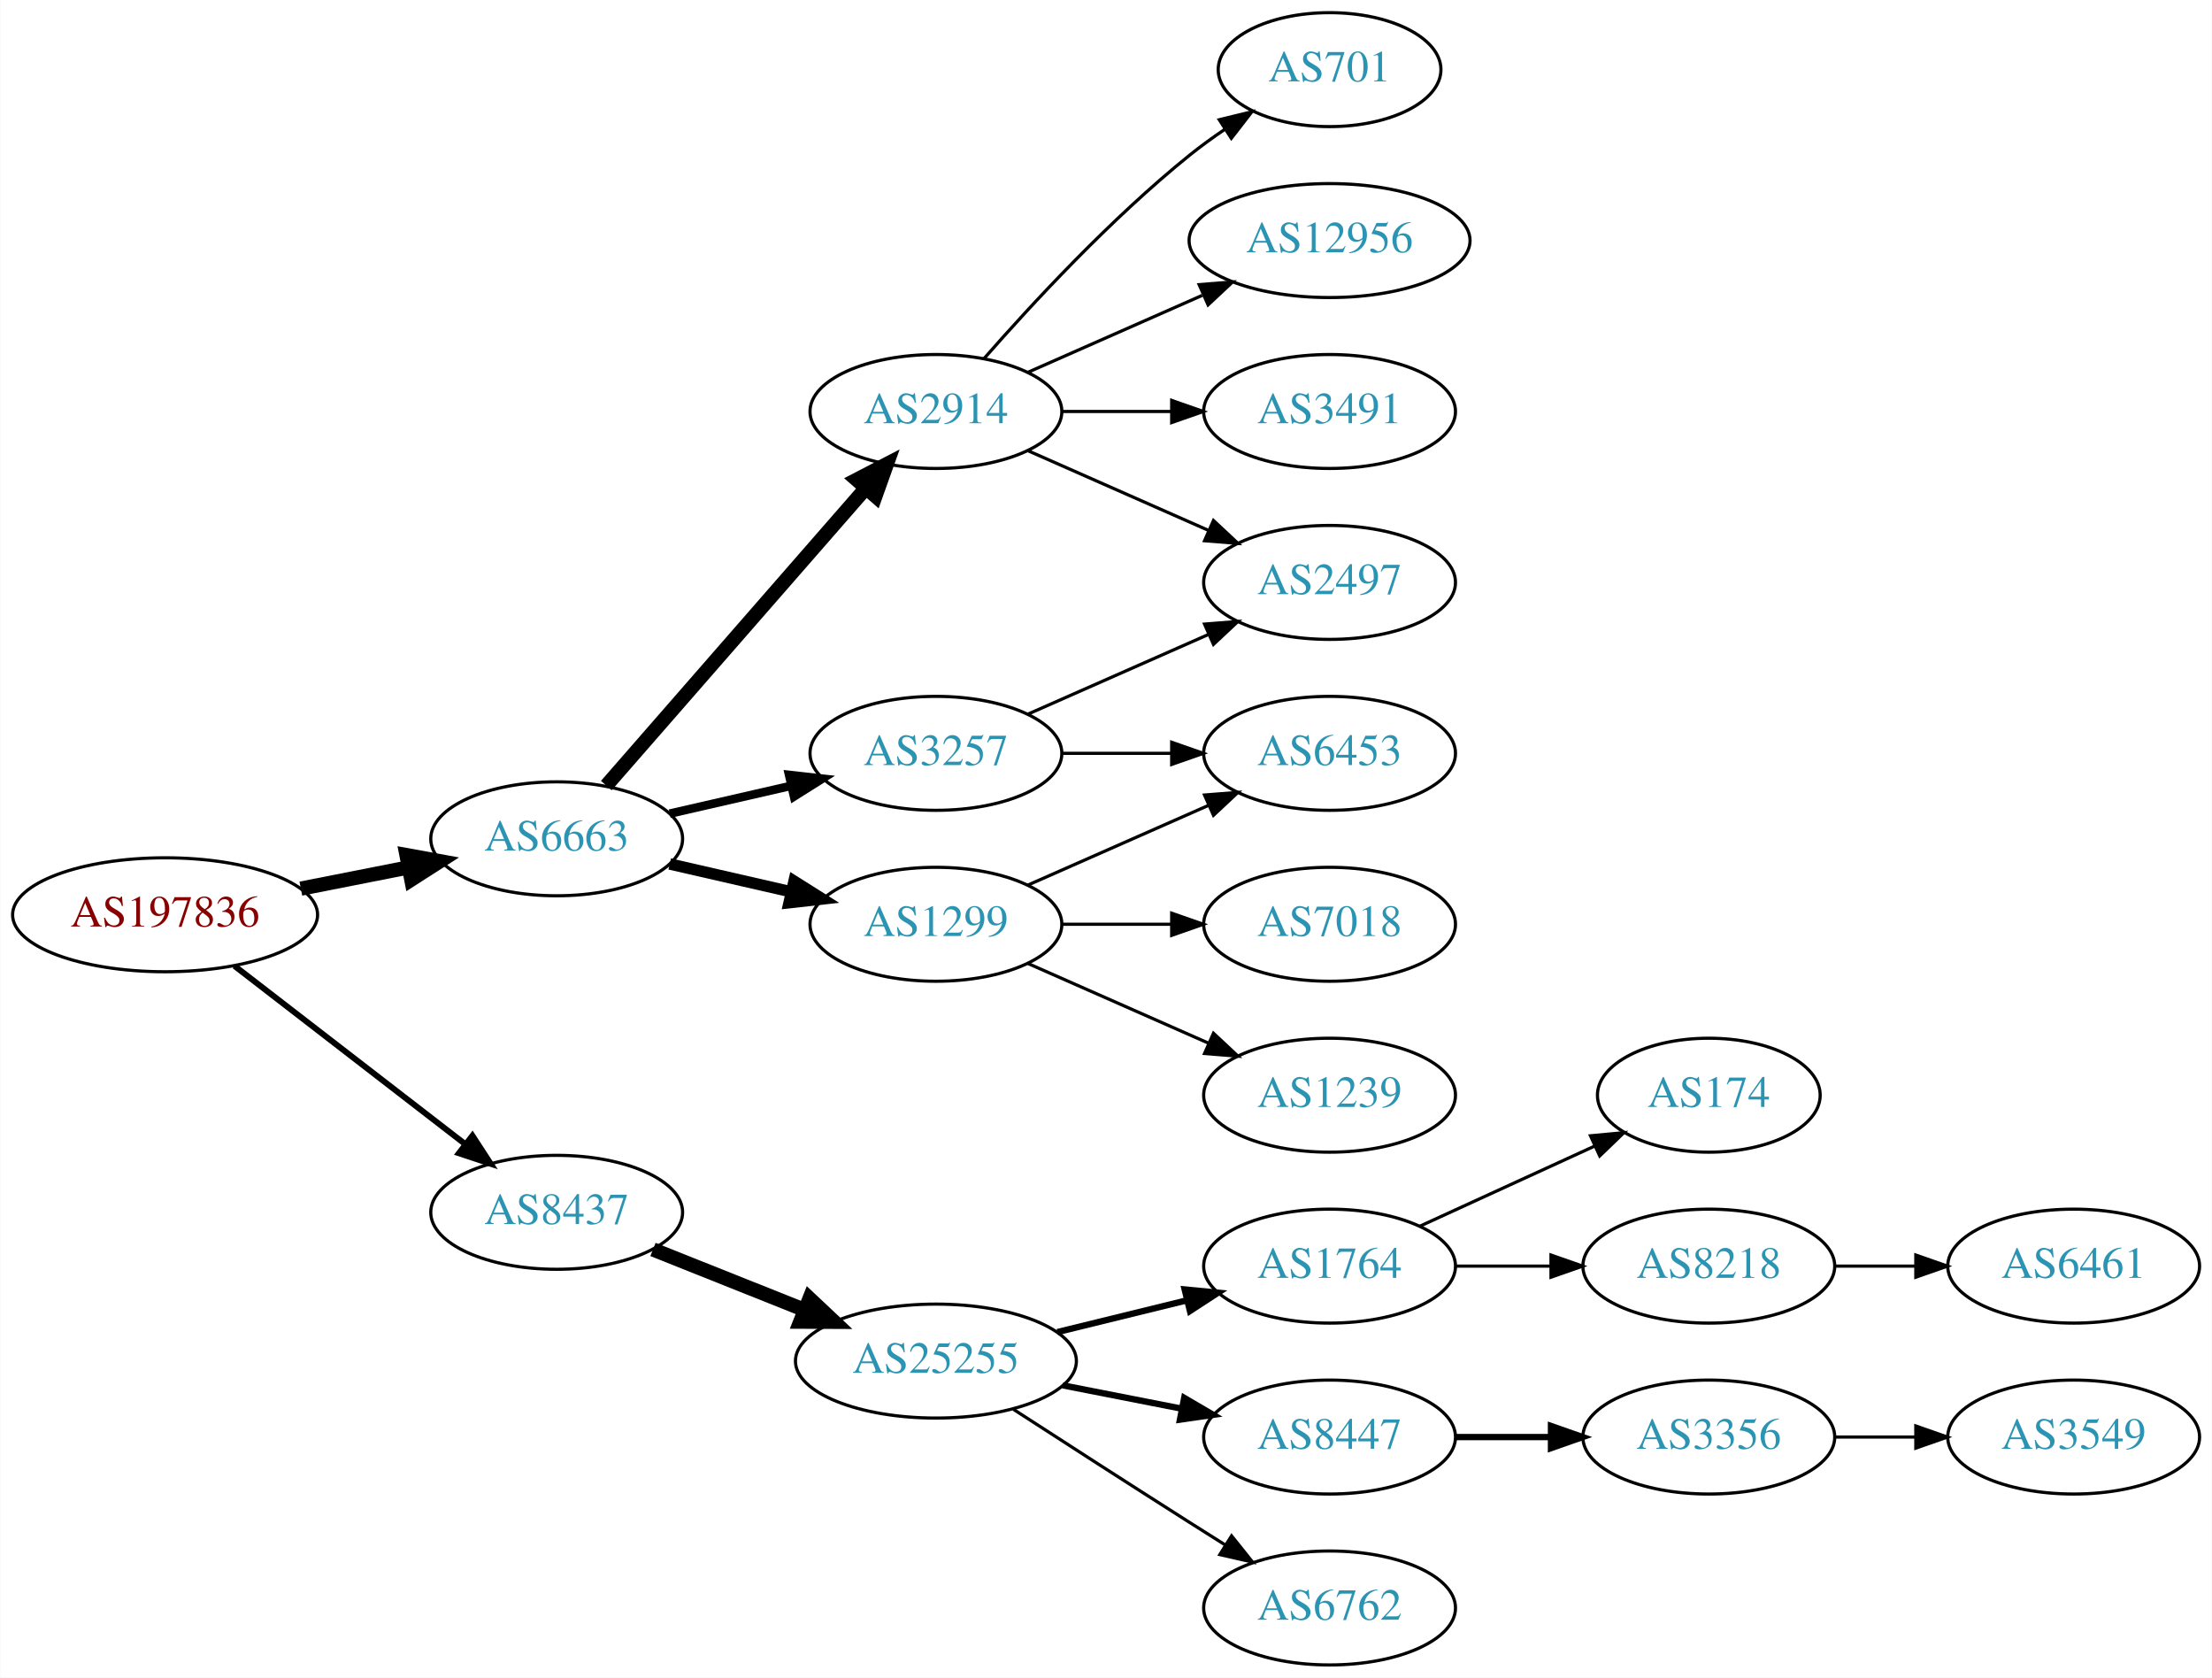
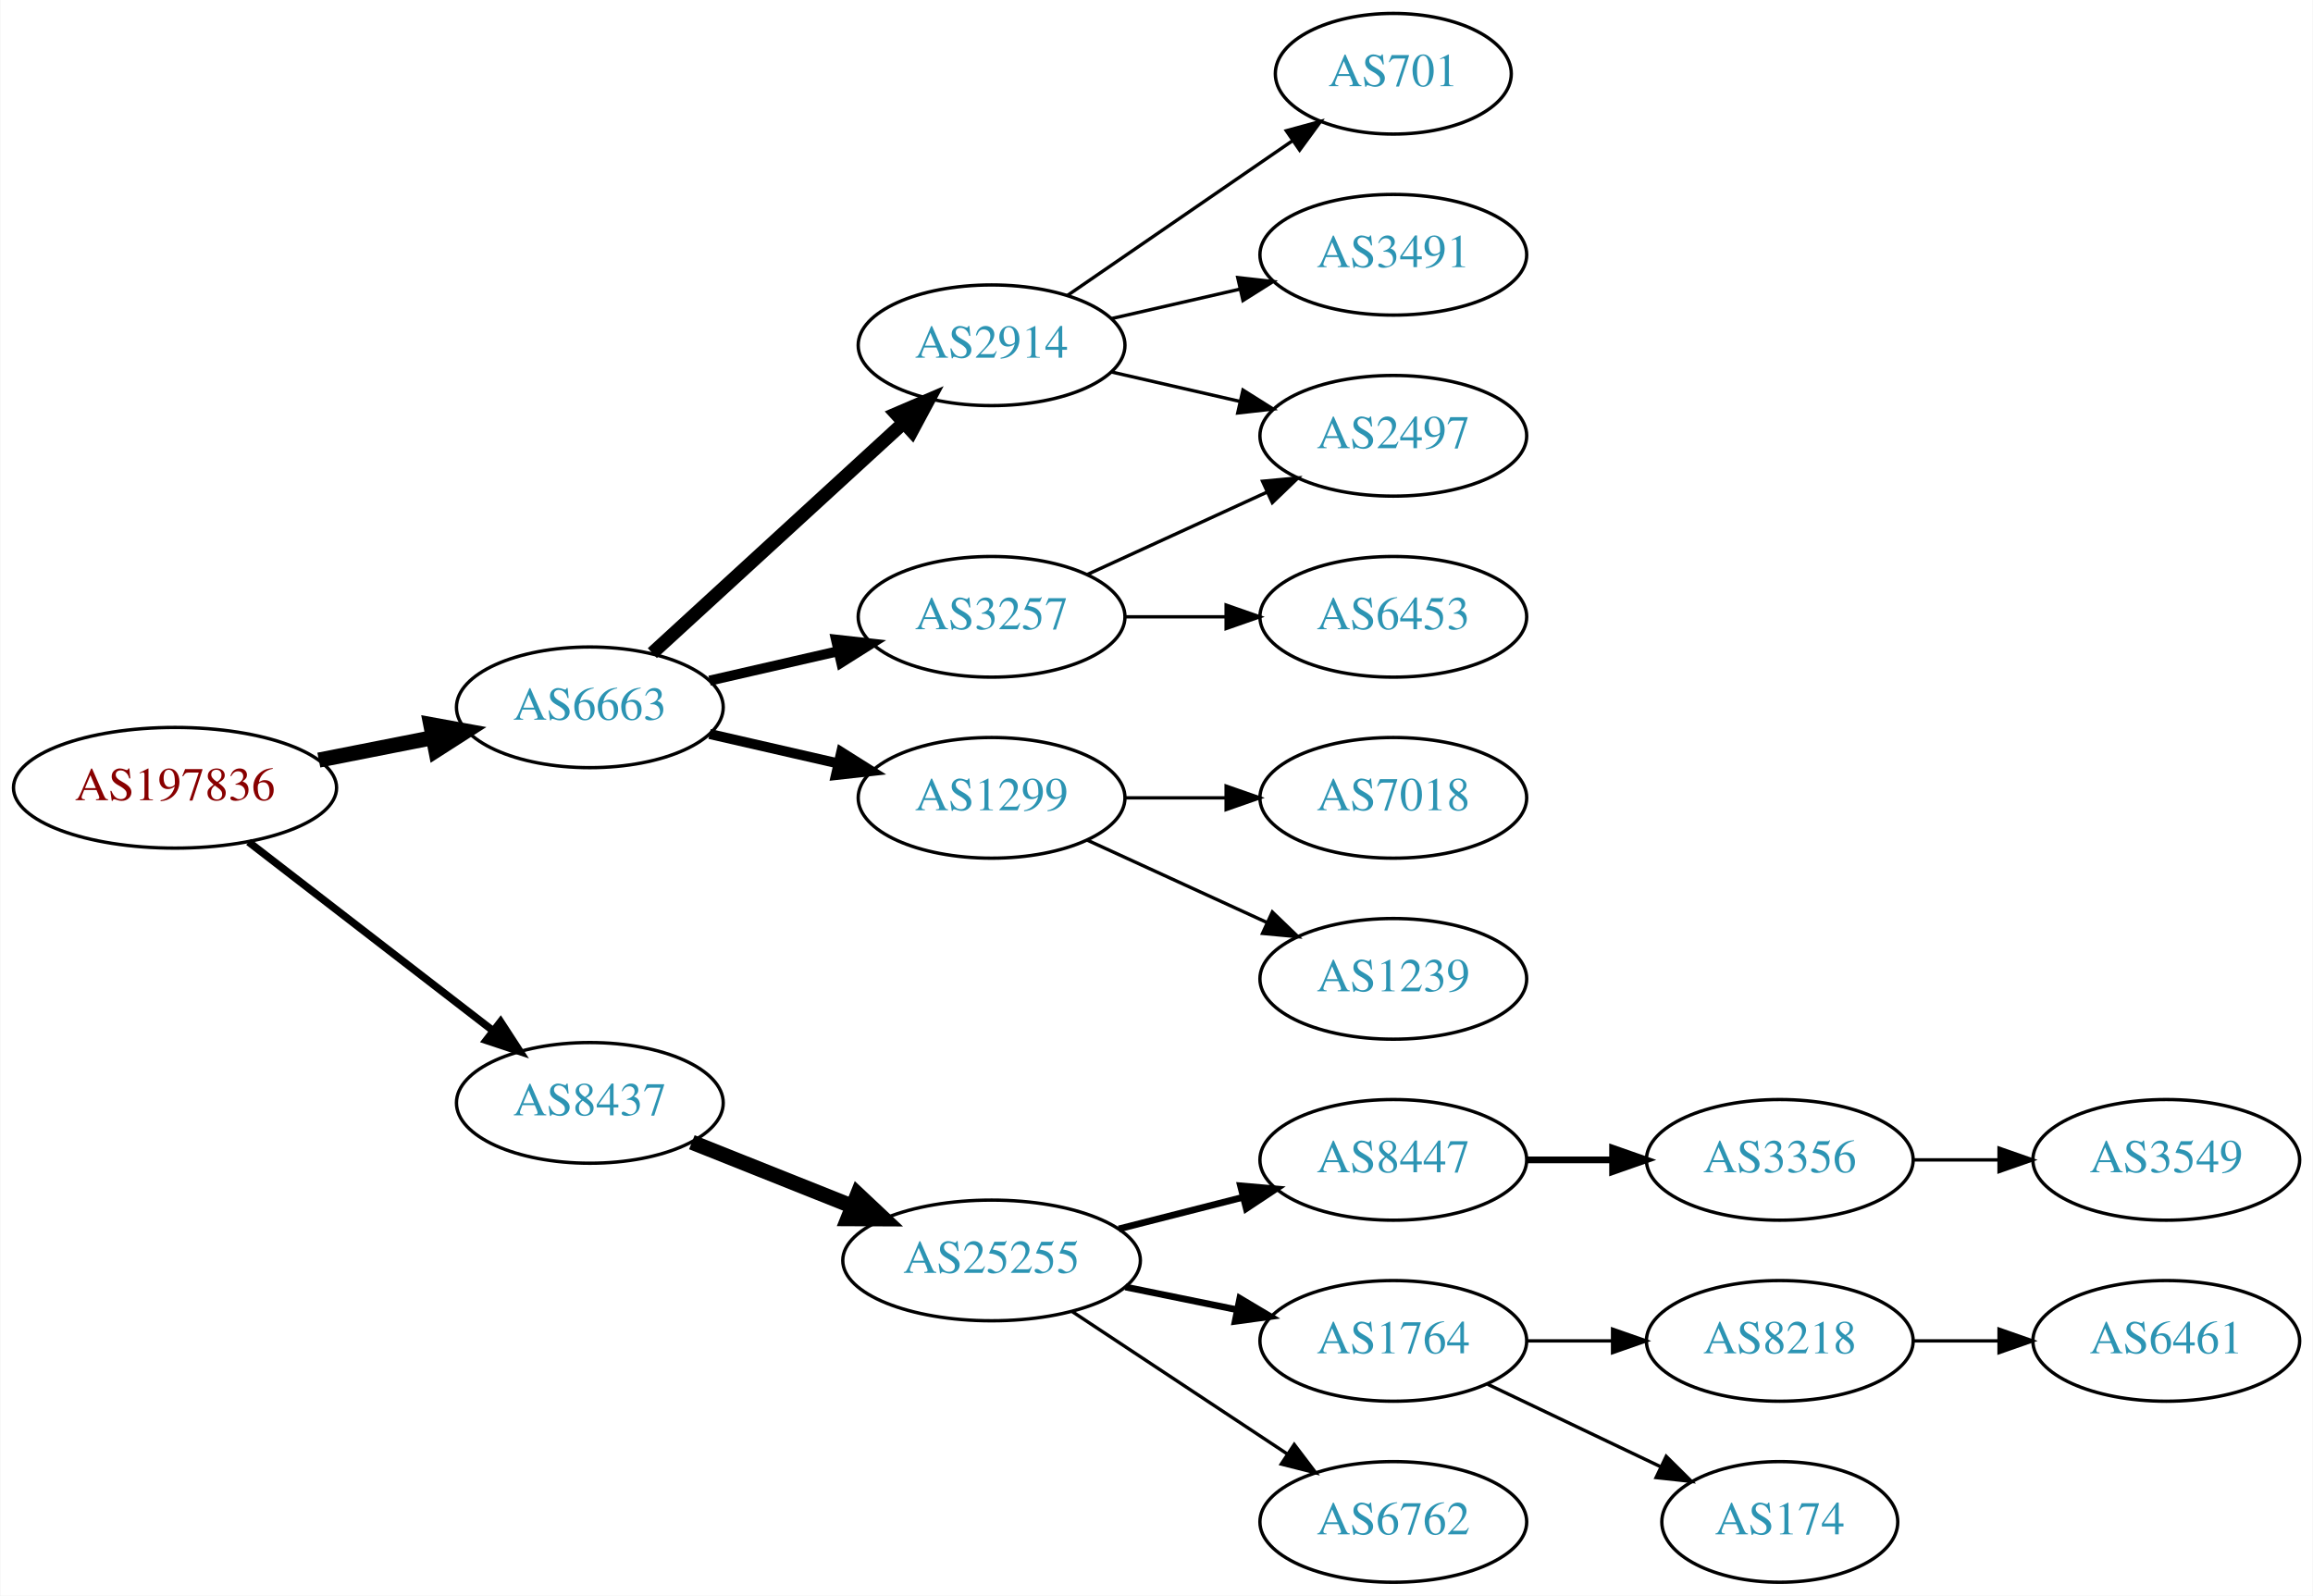
- <svg xmlns="http://www.w3.org/2000/svg" xmlns:xlink="http://www.w3.org/1999/xlink" width="699pt" height="530pt" viewBox="0.00 0.00 698.85 530.00">
-   <g id="graph0" class="graph" transform="scale(1 1) rotate(0) translate(4 526)">
-     <polygon fill="white" stroke="none" points="-4,4 -4,-526 694.855,-526 694.855,4 -4,4" />
+ <svg xmlns="http://www.w3.org/2000/svg" xmlns:xlink="http://www.w3.org/1999/xlink" width="690pt" height="476pt" viewBox="0.00 0.00 689.76 476.00">
+   <g id="graph0" class="graph" transform="scale(1 1) rotate(0) translate(4 472)">
+     <polygon fill="white" stroke="none" points="-4,4 -4,-472 685.755,-472 685.755,4 -4,4" />
    <g id="node1" class="node">
      <g id="a_node1">
        <a xlink:href="/asn/197836" xlink:title="AS197836 ~ OMV Gas GmbH [AT]">
          <ellipse fill="#ffffff" stroke="black" cx="48.096" cy="-237" rx="48.192" ry="18" />
          <text text-anchor="middle" x="48.096" y="-233.3" font-family="Times,serif" font-size="14.00" fill="#880000">AS197836</text>
        </a>
      </g>
    </g>
    <g id="node2" class="node">
      <g id="a_node2">
        <a xlink:href="/asn/6663" xlink:title="AS6663 ~ Euroweb Romania S.R.L. [RO]">
          <ellipse fill="#ffffff" stroke="black" cx="171.838" cy="-261" rx="39.794" ry="18" />
          <text text-anchor="middle" x="171.838" y="-257.3" font-family="Times,serif" font-size="14.00" fill="#2c94b3">AS6663</text>
        </a>
      </g>
    </g>
    <g id="edge1" class="edge">
      <path fill="none" stroke="black" stroke-width="4.5" d="M90.993,-245.259C101.946,-247.419 113.81,-249.758 124.958,-251.955" />
      <polygon fill="black" stroke="black" stroke-width="4.5" points="124.376,-255.854 134.949,-253.925 125.9,-248.128 124.376,-255.854" />
    </g>
    <g id="node3" class="node">
      <g id="a_node3">
        <a xlink:href="/asn/8437" xlink:title="AS8437 ~ Hutchison Drei Austria GmbH [AT]">
          <ellipse fill="#ffffff" stroke="black" cx="171.838" cy="-143" rx="39.794" ry="18" />
          <text text-anchor="middle" x="171.838" y="-139.3" font-family="Times,serif" font-size="14.00" fill="#2c94b3">AS8437</text>
        </a>
      </g>
    </g>
    <g id="edge2" class="edge">
-       <path fill="none" stroke="black" stroke-width="1.875" d="M70.024,-220.841C90.158,-205.295 120.732,-181.688 142.93,-164.548" />
-       <polygon fill="black" stroke="black" stroke-width="1.875" points="145.213,-167.208 150.989,-158.326 140.935,-161.667 145.213,-167.208" />
+       <path fill="none" stroke="black" stroke-width="2.25" d="M70.024,-220.841C90.158,-205.295 120.732,-181.688 142.93,-164.548" />
+       <polygon fill="black" stroke="black" stroke-width="2.25" points="145.213,-167.208 150.989,-158.326 140.935,-161.667 145.213,-167.208" />
    </g>
    <g id="node4" class="node">
      <g id="a_node4">
        <a xlink:href="/asn/2914" xlink:title="AS2914 ~ NTT America, Inc. [US]">
-           <ellipse fill="#ffffff" stroke="black" cx="291.681" cy="-396" rx="39.794" ry="18" />
-           <text text-anchor="middle" x="291.681" y="-392.3" font-family="Times,serif" font-size="14.00" fill="#2c94b3">AS2914</text>
+           <ellipse fill="#ffffff" stroke="black" cx="291.681" cy="-369" rx="39.794" ry="18" />
+           <text text-anchor="middle" x="291.681" y="-365.3" font-family="Times,serif" font-size="14.00" fill="#2c94b3">AS2914</text>
        </a>
      </g>
    </g>
    <g id="edge3" class="edge">
-       <path fill="none" stroke="black" stroke-width="4.5" d="M187.525,-277.825C208.101,-301.397 245.639,-344.4 269.312,-371.52" />
-       <polygon fill="black" stroke="black" stroke-width="4.5" points="266.637,-374.443 276.179,-379.387 272.569,-369.264 266.637,-374.443" />
+       <path fill="none" stroke="black" stroke-width="4" d="M190.48,-277.169C210.353,-295.382 242.815,-325.133 265.384,-345.817" />
+       <polygon fill="black" stroke="black" stroke-width="4" points="263.181,-348.545 272.918,-352.721 267.91,-343.384 263.181,-348.545" />
    </g>
    <g id="node5" class="node">
      <g id="a_node5">
+         <a xlink:href="/asn/3257" xlink:title="AS3257 ~ GTT [DE]">
+           <ellipse fill="#ffffff" stroke="black" cx="291.681" cy="-288" rx="39.794" ry="18" />
+           <text text-anchor="middle" x="291.681" y="-284.3" font-family="Times,serif" font-size="14.00" fill="#2c94b3">AS3257</text>
+         </a>
+       </g>
+     </g>
+     <g id="edge4" class="edge">
+       <path fill="none" stroke="black" stroke-width="3" d="M207.557,-268.955C219.557,-271.704 233.178,-274.825 245.871,-277.733" />
+       <polygon fill="black" stroke="black" stroke-width="3" points="245.273,-281.187 255.802,-280.009 246.836,-274.364 245.273,-281.187" />
+     </g>
+     <g id="node6" class="node">
+       <g id="a_node6">
        <a xlink:href="/asn/1299" xlink:title="AS1299 ~ Telia Carrier [EU]">
          <ellipse fill="#ffffff" stroke="black" cx="291.681" cy="-234" rx="39.794" ry="18" />
          <text text-anchor="middle" x="291.681" y="-230.3" font-family="Times,serif" font-size="14.00" fill="#2c94b3">AS1299</text>
        </a>
      </g>
    </g>
-     <g id="edge4" class="edge">
-       <path fill="none" stroke="black" stroke-width="3.6" d="M207.557,-253.045C219.557,-250.296 233.178,-247.175 245.871,-244.267" />
-       <polygon fill="black" stroke="black" stroke-width="3.6" points="246.836,-247.636 255.802,-241.991 245.273,-240.813 246.836,-247.636" />
-     </g>
-     <g id="node6" class="node">
-       <g id="a_node6">
-         <a xlink:href="/asn/3257" xlink:title="AS3257 ~ GTT [DE]">
-           <ellipse fill="#ffffff" stroke="black" cx="291.681" cy="-288" rx="39.794" ry="18" />
-           <text text-anchor="middle" x="291.681" y="-284.3" font-family="Times,serif" font-size="14.00" fill="#2c94b3">AS3257</text>
-         </a>
-       </g>
-     </g>
    <g id="edge5" class="edge">
-       <path fill="none" stroke="black" stroke-width="2.7" d="M207.557,-268.955C219.557,-271.704 233.178,-274.825 245.871,-277.733" />
-       <polygon fill="black" stroke="black" stroke-width="2.7" points="245.273,-281.187 255.802,-280.009 246.836,-274.364 245.273,-281.187" />
-     </g>
-     <g id="node14" class="node">
-       <g id="a_node14">
+       <path fill="none" stroke="black" stroke-width="3" d="M207.557,-253.045C219.557,-250.296 233.178,-247.175 245.871,-244.267" />
+       <polygon fill="black" stroke="black" stroke-width="3" points="246.836,-247.636 255.802,-241.991 245.273,-240.813 246.836,-247.636" />
+     </g>
+     <g id="node13" class="node">
+       <g id="a_node13">
        <a xlink:href="/asn/25255" xlink:title="AS25255 ~ ==&gt; TELE2 AUSTRIA &lt;== [AT]">
          <ellipse fill="#ffffff" stroke="black" cx="291.681" cy="-96" rx="44.393" ry="18" />
          <text text-anchor="middle" x="291.681" y="-92.3" font-family="Times,serif" font-size="14.00" fill="#2c94b3">AS25255</text>
        </a>
      </g>
    </g>
-     <g id="edge15" class="edge">
+     <g id="edge13" class="edge">
      <path fill="none" stroke="black" stroke-width="4.5" d="M202.271,-131.261C216.723,-125.497 234.365,-118.461 250.077,-112.194" />
      <polygon fill="black" stroke="black" stroke-width="4.5" points="251.735,-115.772 259.565,-108.41 248.817,-108.457 251.735,-115.772" />
    </g>
    <g id="node7" class="node">
      <g id="a_node7">
-         <a xlink:href="/asn/701" xlink:title="AS701 ~ UUNET [US]">
-           <ellipse fill="#ffffff" stroke="black" cx="416.073" cy="-504" rx="35.194" ry="18" />
-           <text text-anchor="middle" x="416.073" y="-500.3" font-family="Times,serif" font-size="14.00" fill="#2c94b3">AS701</text>
-         </a>
-       </g>
-     </g>
-     <g id="edge6" class="edge">
-       <path fill="none" stroke="black" d="M306.833,-412.663C321.934,-429.894 347.055,-457.024 371.877,-477 375.382,-479.821 379.2,-482.587 383.068,-485.208" />
-       <polygon fill="black" stroke="black" points="381.218,-488.18 391.513,-490.682 385.025,-482.306 381.218,-488.18" />
-     </g>
-     <g id="node8" class="node">
-       <g id="a_node8">
-         <a xlink:href="/asn/12956" xlink:title="AS12956 ~ TELXIUS [ES]">
-           <ellipse fill="#ffffff" stroke="black" cx="416.073" cy="-450" rx="44.393" ry="18" />
-           <text text-anchor="middle" x="416.073" y="-446.3" font-family="Times,serif" font-size="14.00" fill="#2c94b3">AS12956</text>
-         </a>
-       </g>
-     </g>
-     <g id="edge7" class="edge">
-       <path fill="none" stroke="black" d="M320.76,-408.389C337.076,-415.587 357.886,-424.769 375.806,-432.675" />
-       <polygon fill="black" stroke="black" points="374.855,-436.081 385.417,-436.916 377.681,-429.677 374.855,-436.081" />
+         <a xlink:href="/asn/2497" xlink:title="AS2497 ~ Internet Initiative Japan Inc. [JP]">
+           <ellipse fill="#ffffff" stroke="black" cx="411.523" cy="-342" rx="39.794" ry="18" />
+           <text text-anchor="middle" x="411.523" y="-338.3" font-family="Times,serif" font-size="14.00" fill="#2c94b3">AS2497</text>
+         </a>
+       </g>
+     </g>
+     <g id="edge9" class="edge">
+       <path fill="none" stroke="black" d="M327.4,-361.045C339.4,-358.296 353.021,-355.175 365.713,-352.267" />
+       <polygon fill="black" stroke="black" points="366.679,-355.636 375.645,-349.991 365.116,-348.813 366.679,-355.636" />
    </g>
    <g id="node9" class="node">
      <g id="a_node9">
-         <a xlink:href="/asn/2497" xlink:title="AS2497 ~ Internet Initiative Japan Inc. [JP]">
-           <ellipse fill="#ffffff" stroke="black" cx="416.073" cy="-342" rx="39.794" ry="18" />
-           <text text-anchor="middle" x="416.073" y="-338.3" font-family="Times,serif" font-size="14.00" fill="#2c94b3">AS2497</text>
+         <a xlink:href="/asn/701" xlink:title="AS701 ~ UUNET [US]">
+           <ellipse fill="#ffffff" stroke="black" cx="411.523" cy="-450" rx="35.194" ry="18" />
+           <text text-anchor="middle" x="411.523" y="-446.3" font-family="Times,serif" font-size="14.00" fill="#2c94b3">AS701</text>
        </a>
      </g>
    </g>
    <g id="edge8" class="edge">
-       <path fill="none" stroke="black" d="M320.76,-383.611C337.708,-376.134 359.505,-366.517 377.874,-358.412" />
-       <polygon fill="black" stroke="black" points="379.388,-361.57 387.124,-354.331 376.562,-355.166 379.388,-361.57" />
+       <path fill="none" stroke="black" d="M314.295,-383.857C333.132,-396.805 360.612,-415.693 381.388,-429.973" />
+       <polygon fill="black" stroke="black" points="379.613,-433.001 389.836,-435.781 383.578,-427.232 379.613,-433.001" />
    </g>
    <g id="node10" class="node">
      <g id="a_node10">
        <a xlink:href="/asn/3491" xlink:title="AS3491 ~ PCCW Global, Inc. [US]">
-           <ellipse fill="#ffffff" stroke="black" cx="416.073" cy="-396" rx="39.794" ry="18" />
-           <text text-anchor="middle" x="416.073" y="-392.3" font-family="Times,serif" font-size="14.00" fill="#2c94b3">AS3491</text>
-         </a>
-       </g>
-     </g>
-     <g id="edge9" class="edge">
-       <path fill="none" stroke="black" d="M331.406,-396C342.344,-396 354.395,-396 365.861,-396" />
-       <polygon fill="black" stroke="black" points="366.179,-399.5 376.179,-396 366.179,-392.5 366.179,-399.5" />
+           <ellipse fill="#ffffff" stroke="black" cx="411.523" cy="-396" rx="39.794" ry="18" />
+           <text text-anchor="middle" x="411.523" y="-392.3" font-family="Times,serif" font-size="14.00" fill="#2c94b3">AS3491</text>
+         </a>
+       </g>
+     </g>
+     <g id="edge10" class="edge">
+       <path fill="none" stroke="black" d="M327.4,-376.955C339.4,-379.704 353.021,-382.825 365.713,-385.733" />
+       <polygon fill="black" stroke="black" points="365.116,-389.187 375.645,-388.009 366.679,-382.364 365.116,-389.187" />
+     </g>
+     <g id="edge6" class="edge">
+       <path fill="none" stroke="black" d="M320.309,-300.661C336.266,-307.973 356.537,-317.261 373.82,-325.181" />
+       <polygon fill="black" stroke="black" points="372.518,-328.435 383.067,-329.419 375.434,-322.071 372.518,-328.435" />
+     </g>
+     <g id="node8" class="node">
+       <g id="a_node8">
+         <a xlink:href="/asn/6453" xlink:title="AS6453 ~ TATA COMMUNICATIONS (AMERICA) INC [US]">
+           <ellipse fill="#ffffff" stroke="black" cx="411.523" cy="-288" rx="39.794" ry="18" />
+           <text text-anchor="middle" x="411.523" y="-284.3" font-family="Times,serif" font-size="14.00" fill="#2c94b3">AS6453</text>
+         </a>
+       </g>
+     </g>
+     <g id="edge7" class="edge">
+       <path fill="none" stroke="black" d="M331.593,-288C341.146,-288 351.496,-288 361.459,-288" />
+       <polygon fill="black" stroke="black" points="361.651,-291.5 371.651,-288 361.651,-284.5 361.651,-291.5" />
    </g>
    <g id="node11" class="node">
      <g id="a_node11">
        <a xlink:href="/asn/7018" xlink:title="AS7018 ~ AT&amp;T Services, Inc. [US]">
-           <ellipse fill="#ffffff" stroke="black" cx="416.073" cy="-234" rx="39.794" ry="18" />
-           <text text-anchor="middle" x="416.073" y="-230.3" font-family="Times,serif" font-size="14.00" fill="#2c94b3">AS7018</text>
-         </a>
-       </g>
-     </g>
-     <g id="edge10" class="edge">
-       <path fill="none" stroke="black" d="M331.406,-234C342.344,-234 354.395,-234 365.861,-234" />
-       <polygon fill="black" stroke="black" points="366.179,-237.5 376.179,-234 366.179,-230.5 366.179,-237.5" />
+           <ellipse fill="#ffffff" stroke="black" cx="411.523" cy="-234" rx="39.794" ry="18" />
+           <text text-anchor="middle" x="411.523" y="-230.3" font-family="Times,serif" font-size="14.00" fill="#2c94b3">AS7018</text>
+         </a>
+       </g>
+     </g>
+     <g id="edge11" class="edge">
+       <path fill="none" stroke="black" d="M331.593,-234C341.146,-234 351.496,-234 361.459,-234" />
+       <polygon fill="black" stroke="black" points="361.651,-237.5 371.651,-234 361.651,-230.5 361.651,-237.5" />
    </g>
    <g id="node12" class="node">
      <g id="a_node12">
-         <a xlink:href="/asn/6453" xlink:title="AS6453 ~ TATA COMMUNICATIONS (AMERICA) INC [US]">
-           <ellipse fill="#ffffff" stroke="black" cx="416.073" cy="-288" rx="39.794" ry="18" />
-           <text text-anchor="middle" x="416.073" y="-284.3" font-family="Times,serif" font-size="14.00" fill="#2c94b3">AS6453</text>
-         </a>
-       </g>
-     </g>
-     <g id="edge11" class="edge">
-       <path fill="none" stroke="black" d="M320.76,-246.389C337.708,-253.866 359.505,-263.483 377.874,-271.588" />
-       <polygon fill="black" stroke="black" points="376.562,-274.834 387.124,-275.669 379.388,-268.43 376.562,-274.834" />
-     </g>
-     <g id="node13" class="node">
-       <g id="a_node13">
        <a xlink:href="/asn/1239" xlink:title="AS1239 ~ Sprint [US]">
-           <ellipse fill="#ffffff" stroke="black" cx="416.073" cy="-180" rx="39.794" ry="18" />
-           <text text-anchor="middle" x="416.073" y="-176.3" font-family="Times,serif" font-size="14.00" fill="#2c94b3">AS1239</text>
+           <ellipse fill="#ffffff" stroke="black" cx="411.523" cy="-180" rx="39.794" ry="18" />
+           <text text-anchor="middle" x="411.523" y="-176.3" font-family="Times,serif" font-size="14.00" fill="#2c94b3">AS1239</text>
        </a>
      </g>
    </g>
    <g id="edge12" class="edge">
-       <path fill="none" stroke="black" d="M320.76,-221.611C337.708,-214.134 359.505,-204.517 377.874,-196.412" />
-       <polygon fill="black" stroke="black" points="379.388,-199.57 387.124,-192.331 376.562,-193.166 379.388,-199.57" />
+       <path fill="none" stroke="black" d="M320.309,-221.339C336.266,-214.027 356.537,-204.739 373.82,-196.819" />
+       <polygon fill="black" stroke="black" points="375.434,-199.929 383.067,-192.581 372.518,-193.565 375.434,-199.929" />
+     </g>
+     <g id="node14" class="node">
+       <g id="a_node14">
+         <a xlink:href="/asn/8447" xlink:title="AS8447 ~ A1 Telekom Austria AG [AT]">
+           <ellipse fill="#ffffff" stroke="black" cx="411.523" cy="-126" rx="39.794" ry="18" />
+           <text text-anchor="middle" x="411.523" y="-122.3" font-family="Times,serif" font-size="14.00" fill="#2c94b3">AS8447</text>
+         </a>
+       </g>
    </g>
    <g id="edge14" class="edge">
-       <path fill="none" stroke="black" d="M320.76,-300.389C337.708,-307.866 359.505,-317.483 377.874,-325.588" />
-       <polygon fill="black" stroke="black" points="376.562,-328.834 387.124,-329.669 379.388,-322.43 376.562,-328.834" />
-     </g>
-     <g id="edge13" class="edge">
-       <path fill="none" stroke="black" d="M331.406,-288C342.344,-288 354.395,-288 365.861,-288" />
-       <polygon fill="black" stroke="black" points="366.179,-291.5 376.179,-288 366.179,-284.5 366.179,-291.5" />
+       <path fill="none" stroke="black" stroke-width="2" d="M329.643,-105.41C341.35,-108.39 354.406,-111.714 366.555,-114.807" />
+       <polygon fill="black" stroke="black" stroke-width="2" points="365.942,-118.262 376.496,-117.338 367.669,-111.479 365.942,-118.262" />
    </g>
    <g id="node15" class="node">
      <g id="a_node15">
        <a xlink:href="/asn/1764" xlink:title="AS1764 ~ NEXTLAYER-AS [AT]">
-           <ellipse fill="#ffffff" stroke="black" cx="416.073" cy="-126" rx="39.794" ry="18" />
-           <text text-anchor="middle" x="416.073" y="-122.3" font-family="Times,serif" font-size="14.00" fill="#2c94b3">AS1764</text>
-         </a>
-       </g>
-     </g>
-     <g id="edge16" class="edge">
-       <path fill="none" stroke="black" stroke-width="2" d="M330.067,-105.164C342.952,-108.322 357.505,-111.889 370.88,-115.168" />
-       <polygon fill="black" stroke="black" stroke-width="2" points="370.286,-118.626 380.832,-117.607 371.953,-111.827 370.286,-118.626" />
+           <ellipse fill="#ffffff" stroke="black" cx="411.523" cy="-72" rx="39.794" ry="18" />
+           <text text-anchor="middle" x="411.523" y="-68.3" font-family="Times,serif" font-size="14.00" fill="#2c94b3">AS1764</text>
+         </a>
+       </g>
+     </g>
+     <g id="edge15" class="edge">
+       <path fill="none" stroke="black" stroke-width="2" d="M331.593,-88.075C342.269,-85.901 353.94,-83.524 364.954,-81.281" />
+       <polygon fill="black" stroke="black" stroke-width="2" points="365.736,-84.693 374.837,-79.268 364.339,-77.834 365.736,-84.693" />
    </g>
    <g id="node16" class="node">
      <g id="a_node16">
-         <a xlink:href="/asn/8447" xlink:title="AS8447 ~ A1 Telekom Austria AG [AT]">
-           <ellipse fill="#ffffff" stroke="black" cx="416.073" cy="-72" rx="39.794" ry="18" />
-           <text text-anchor="middle" x="416.073" y="-68.3" font-family="Times,serif" font-size="14.00" fill="#2c94b3">AS8447</text>
-         </a>
-       </g>
-     </g>
-     <g id="edge17" class="edge">
-       <path fill="none" stroke="black" stroke-width="2" d="M331.743,-88.34C343.658,-86.004 356.866,-83.414 369.189,-80.997" />
-       <polygon fill="black" stroke="black" stroke-width="2" points="370.145,-84.377 379.285,-79.018 368.798,-77.507 370.145,-84.377" />
+         <a xlink:href="/asn/6762" xlink:title="AS6762 ~ TELECOM ITALIA SPARKLE S.p.A. [IT]">
+           <ellipse fill="#ffffff" stroke="black" cx="411.523" cy="-18" rx="39.794" ry="18" />
+           <text text-anchor="middle" x="411.523" y="-14.3" font-family="Times,serif" font-size="14.00" fill="#2c94b3">AS6762</text>
+         </a>
+       </g>
+     </g>
+     <g id="edge16" class="edge">
+       <path fill="none" stroke="black" d="M315.681,-80.776C334.002,-68.649 359.816,-51.563 379.888,-38.278" />
+       <polygon fill="black" stroke="black" points="381.971,-41.096 388.378,-32.658 378.108,-35.258 381.971,-41.096" />
    </g>
    <g id="node17" class="node">
      <g id="a_node17">
-         <a xlink:href="/asn/6762" xlink:title="AS6762 ~ TELECOM ITALIA SPARKLE S.p.A. [IT]">
-           <ellipse fill="#ffffff" stroke="black" cx="416.073" cy="-18" rx="39.794" ry="18" />
-           <text text-anchor="middle" x="416.073" y="-14.3" font-family="Times,serif" font-size="14.00" fill="#2c94b3">AS6762</text>
-         </a>
-       </g>
-     </g>
-     <g id="edge18" class="edge">
-       <path fill="none" stroke="black" d="M316.192,-80.742C331.919,-70.564 353.097,-56.915 371.877,-45 375.489,-42.708 379.279,-40.318 383.049,-37.949" />
-       <polygon fill="black" stroke="black" points="385.106,-40.791 391.722,-32.516 381.389,-34.859 385.106,-40.791" />
-     </g>
-     <g id="node18" class="node">
-       <g id="a_node18">
-         <a xlink:href="/asn/174" xlink:title="AS174 ~ Cogent Communications [US]">
-           <ellipse fill="#ffffff" stroke="black" cx="535.915" cy="-180" rx="35.194" ry="18" />
-           <text text-anchor="middle" x="535.915" y="-176.3" font-family="Times,serif" font-size="14.00" fill="#2c94b3">AS174</text>
-         </a>
-       </g>
-     </g>
-     <g id="edge19" class="edge">
-       <path fill="none" stroke="black" d="M444.702,-138.661C461.118,-146.183 482.099,-155.798 499.696,-163.861" />
-       <polygon fill="black" stroke="black" points="498.524,-167.174 509.074,-168.158 501.441,-160.811 498.524,-167.174" />
+         <a xlink:href="/asn/3356" xlink:title="AS3356 ~ Level 3 Parent, LLC [US]">
+           <ellipse fill="#ffffff" stroke="black" cx="526.816" cy="-126" rx="39.794" ry="18" />
+           <text text-anchor="middle" x="526.816" y="-122.3" font-family="Times,serif" font-size="14.00" fill="#2c94b3">AS3356</text>
+         </a>
+       </g>
+     </g>
+     <g id="edge17" class="edge">
+       <path fill="none" stroke="black" stroke-width="2" d="M451.195,-126C459.398,-126 468.162,-126 476.694,-126" />
+       <polygon fill="black" stroke="black" stroke-width="2" points="476.934,-129.5 486.934,-126 476.933,-122.5 476.934,-129.5" />
    </g>
    <g id="node19" class="node">
      <g id="a_node19">
        <a xlink:href="/asn/8218" xlink:title="AS8218 ~ legacy Neotelecoms [FR]">
-           <ellipse fill="#ffffff" stroke="black" cx="535.915" cy="-126" rx="39.794" ry="18" />
-           <text text-anchor="middle" x="535.915" y="-122.3" font-family="Times,serif" font-size="14.00" fill="#2c94b3">AS8218</text>
-         </a>
-       </g>
-     </g>
-     <g id="edge20" class="edge">
-       <path fill="none" stroke="black" d="M455.985,-126C465.539,-126 475.888,-126 485.851,-126" />
-       <polygon fill="black" stroke="black" points="486.043,-129.5 496.043,-126 486.043,-122.5 486.043,-129.5" />
+           <ellipse fill="#ffffff" stroke="black" cx="526.816" cy="-72" rx="39.794" ry="18" />
+           <text text-anchor="middle" x="526.816" y="-68.3" font-family="Times,serif" font-size="14.00" fill="#2c94b3">AS8218</text>
+         </a>
+       </g>
+     </g>
+     <g id="edge19" class="edge">
+       <path fill="none" stroke="black" d="M451.195,-72C459.398,-72 468.162,-72 476.694,-72" />
+       <polygon fill="black" stroke="black" points="476.934,-75.5 486.934,-72 476.933,-68.5 476.934,-75.5" />
    </g>
    <g id="node20" class="node">
      <g id="a_node20">
-         <a xlink:href="/asn/3356" xlink:title="AS3356 ~ Level 3 Parent, LLC [US]">
-           <ellipse fill="#ffffff" stroke="black" cx="535.915" cy="-72" rx="39.794" ry="18" />
-           <text text-anchor="middle" x="535.915" y="-68.3" font-family="Times,serif" font-size="14.00" fill="#2c94b3">AS3356</text>
-         </a>
-       </g>
-     </g>
-     <g id="edge21" class="edge">
-       <path fill="none" stroke="black" stroke-width="2" d="M455.985,-72C465.539,-72 475.888,-72 485.851,-72" />
-       <polygon fill="black" stroke="black" stroke-width="2" points="486.043,-75.5 496.043,-72 486.043,-68.5 486.043,-75.5" />
-     </g>
-     <g id="node22" class="node">
-       <g id="a_node22">
-         <a xlink:href="/asn/6461" xlink:title="AS6461 ~ Zayo Bandwidth [US]">
-           <ellipse fill="#ffffff" stroke="black" cx="651.208" cy="-126" rx="39.794" ry="18" />
-           <text text-anchor="middle" x="651.208" y="-122.3" font-family="Times,serif" font-size="14.00" fill="#2c94b3">AS6461</text>
-         </a>
-       </g>
-     </g>
-     <g id="edge23" class="edge">
-       <path fill="none" stroke="black" d="M575.587,-126C583.79,-126 592.554,-126 601.087,-126" />
-       <polygon fill="black" stroke="black" points="601.326,-129.5 611.326,-126 601.326,-122.5 601.326,-129.5" />
+         <a xlink:href="/asn/174" xlink:title="AS174 ~ Cogent Communications [US]">
+           <ellipse fill="#ffffff" stroke="black" cx="526.816" cy="-18" rx="35.194" ry="18" />
+           <text text-anchor="middle" x="526.816" y="-14.3" font-family="Times,serif" font-size="14.00" fill="#2c94b3">AS174</text>
+         </a>
+       </g>
+     </g>
+     <g id="edge20" class="edge">
+       <path fill="none" stroke="black" d="M439.66,-59.066C455.091,-51.71 474.577,-42.423 491.112,-34.541" />
+       <polygon fill="black" stroke="black" points="492.933,-37.551 500.454,-30.089 489.921,-31.232 492.933,-37.551" />
+     </g>
+     <g id="node18" class="node">
+       <g id="a_node18">
+         <a xlink:href="/asn/3549" xlink:title="AS3549 ~ Level 3 Parent, LLC [US]">
+           <ellipse fill="#ffffff" stroke="black" cx="642.109" cy="-126" rx="39.794" ry="18" />
+           <text text-anchor="middle" x="642.109" y="-122.3" font-family="Times,serif" font-size="14.00" fill="#2c94b3">AS3549</text>
+         </a>
+       </g>
+     </g>
+     <g id="edge18" class="edge">
+       <path fill="none" stroke="black" d="M566.488,-126C574.691,-126 583.455,-126 591.987,-126" />
+       <polygon fill="black" stroke="black" points="592.227,-129.5 602.226,-126 592.226,-122.5 592.227,-129.5" />
    </g>
    <g id="node21" class="node">
      <g id="a_node21">
-         <a xlink:href="/asn/3549" xlink:title="AS3549 ~ Level 3 Parent, LLC [US]">
-           <ellipse fill="#ffffff" stroke="black" cx="651.208" cy="-72" rx="39.794" ry="18" />
-           <text text-anchor="middle" x="651.208" y="-68.3" font-family="Times,serif" font-size="14.00" fill="#2c94b3">AS3549</text>
-         </a>
-       </g>
-     </g>
-     <g id="edge22" class="edge">
-       <path fill="none" stroke="black" d="M575.587,-72C583.79,-72 592.554,-72 601.087,-72" />
-       <polygon fill="black" stroke="black" points="601.326,-75.5 611.326,-72 601.326,-68.5 601.326,-75.5" />
+         <a xlink:href="/asn/6461" xlink:title="AS6461 ~ Zayo Bandwidth [US]">
+           <ellipse fill="#ffffff" stroke="black" cx="642.109" cy="-72" rx="39.794" ry="18" />
+           <text text-anchor="middle" x="642.109" y="-68.3" font-family="Times,serif" font-size="14.00" fill="#2c94b3">AS6461</text>
+         </a>
+       </g>
+     </g>
+     <g id="edge21" class="edge">
+       <path fill="none" stroke="black" d="M566.488,-72C574.691,-72 583.455,-72 591.987,-72" />
+       <polygon fill="black" stroke="black" points="592.227,-75.5 602.226,-72 592.226,-68.5 592.227,-75.5" />
    </g>
  </g>
</svg>
